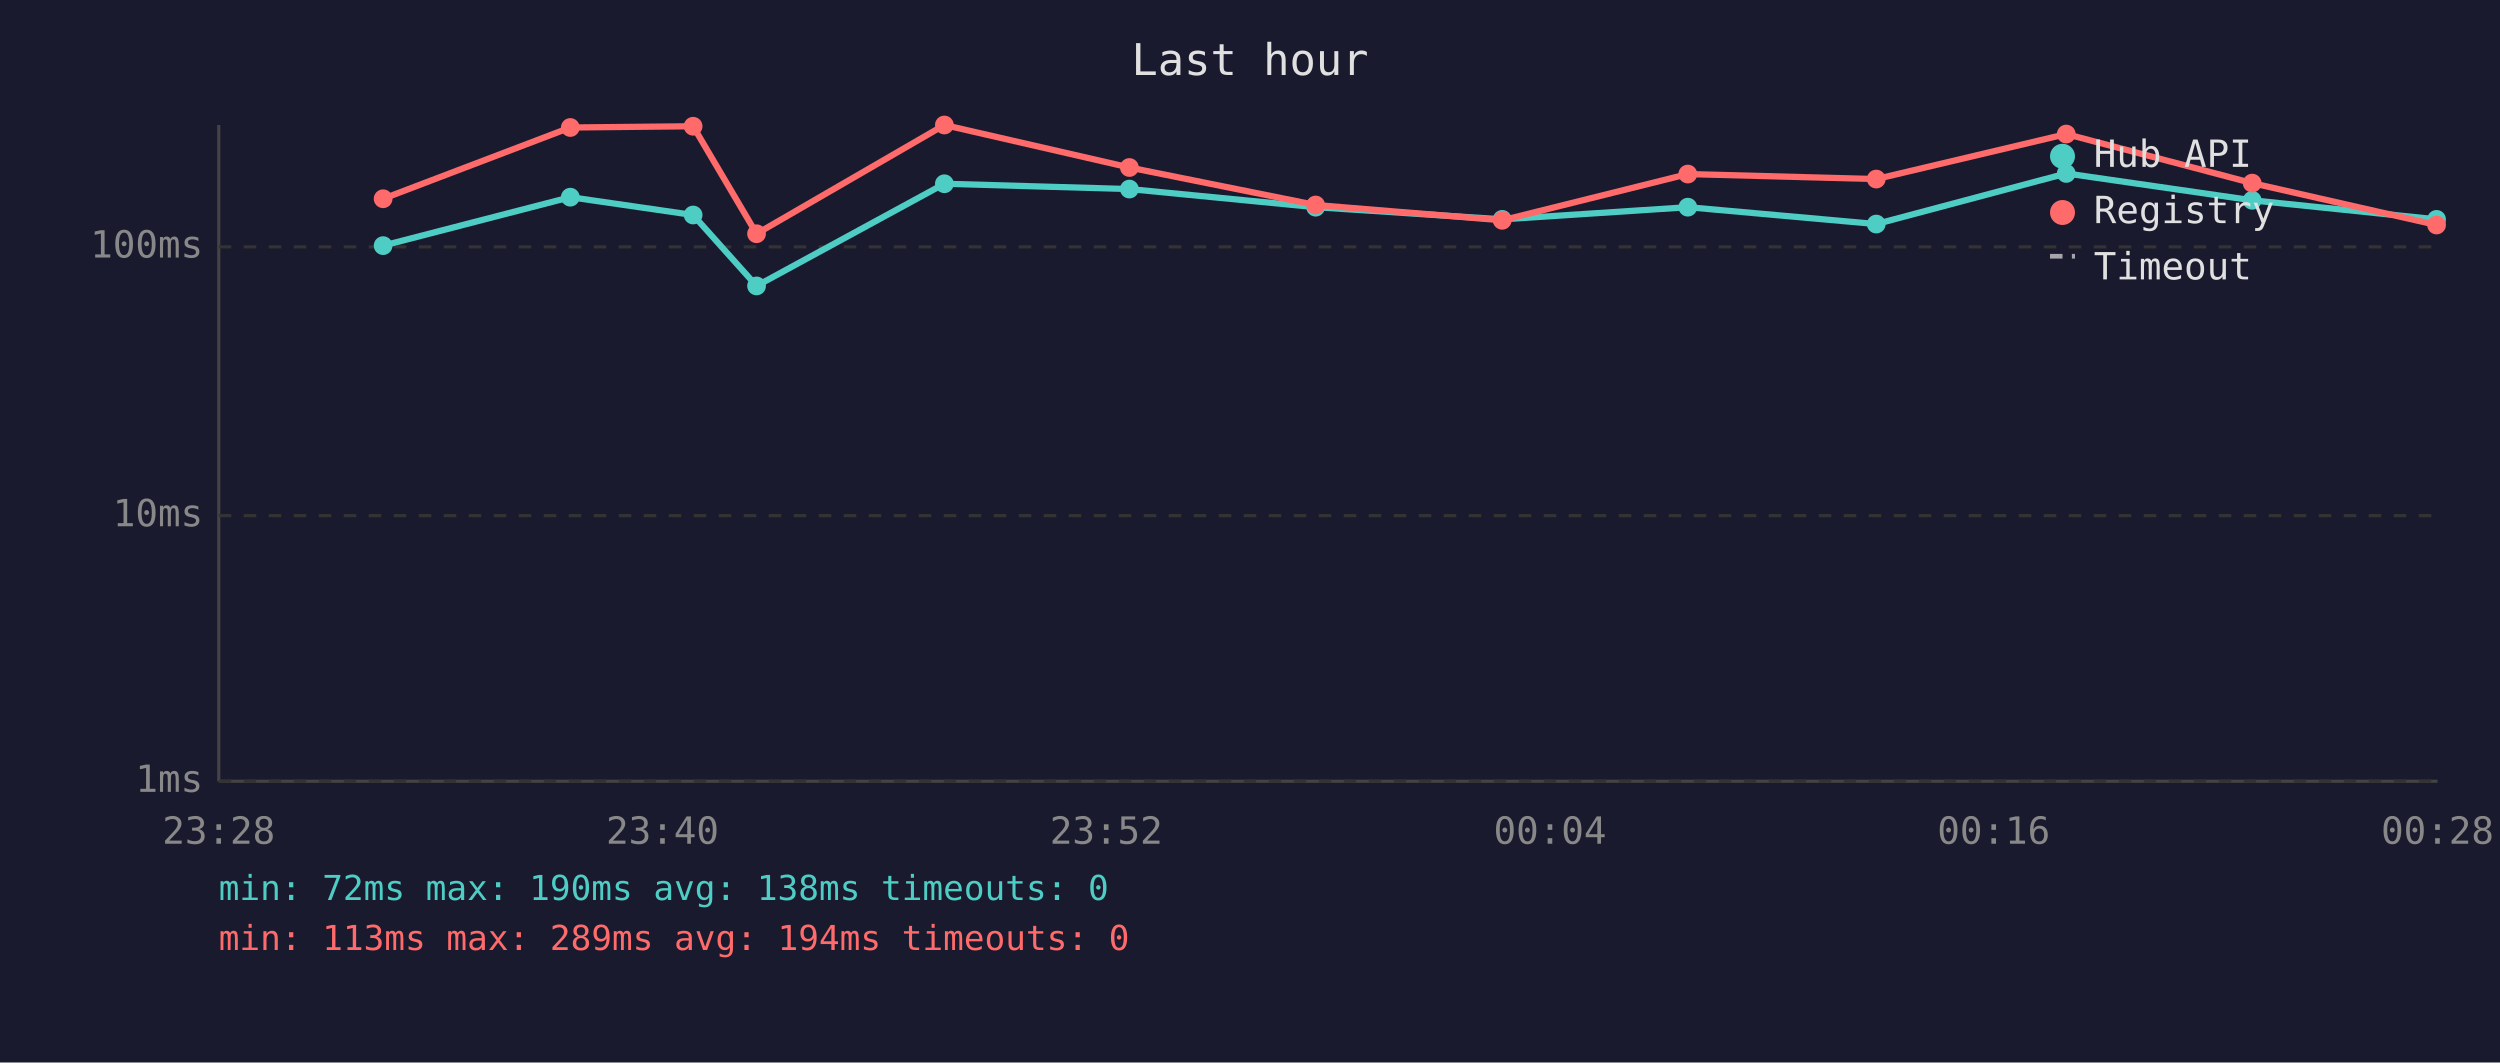
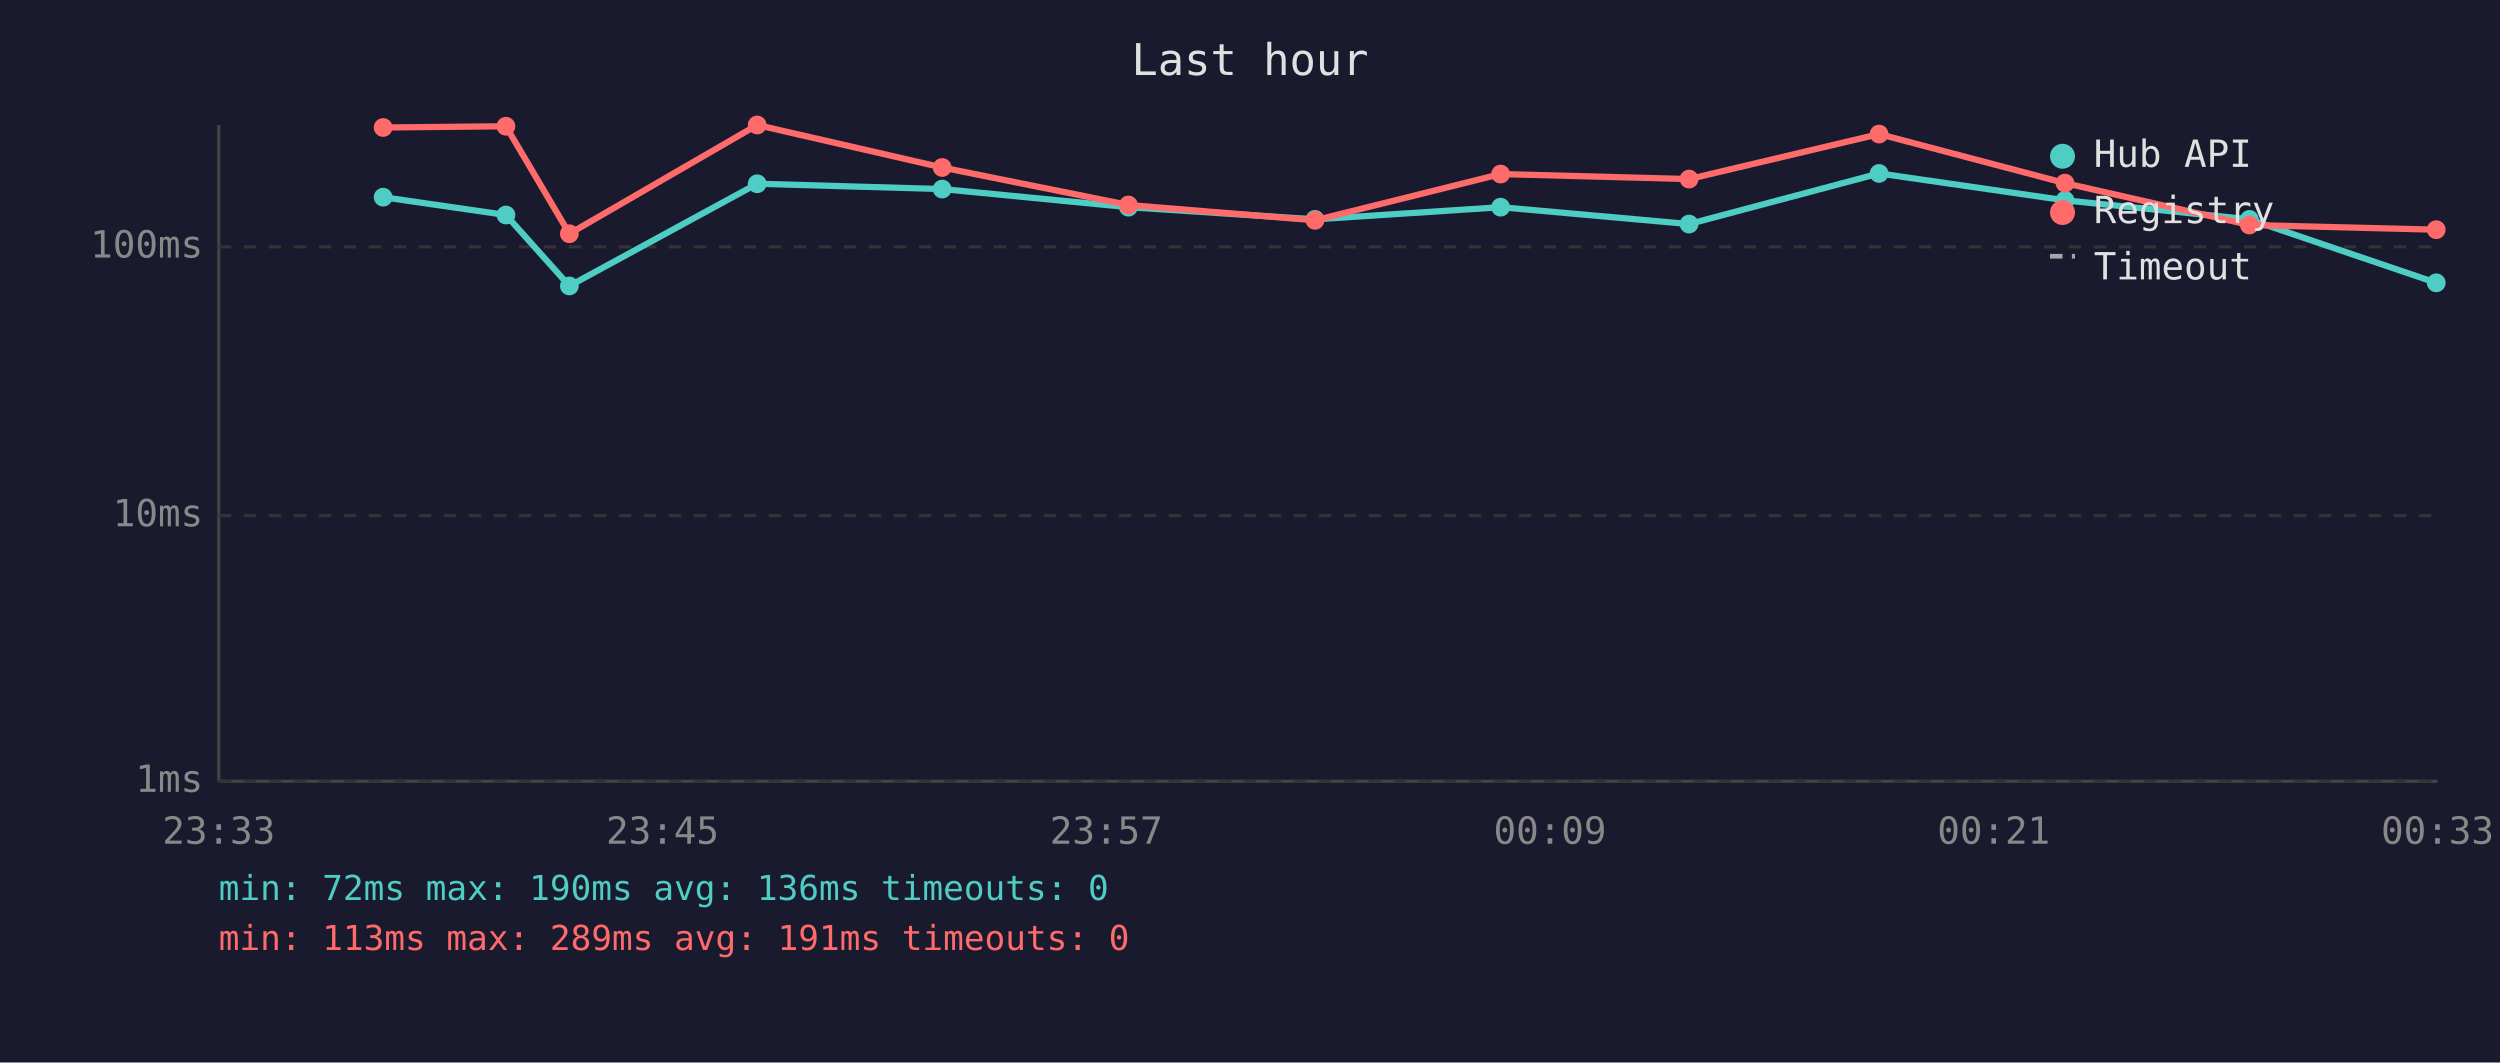
<svg xmlns="http://www.w3.org/2000/svg" viewBox="0 0 800 340" font-family="monospace" font-size="12">
  <rect width="800" height="340" fill="#1a1a2e" />
  <text x="400" y="24" fill="#e0e0e0" font-size="14" text-anchor="middle">Last hour</text>
  <line x1="70" y1="40" x2="70" y2="250" stroke="#444" stroke-width="1" />
  <line x1="70" y1="250" x2="780" y2="250" stroke="#444" stroke-width="1" />
  <line x1="70" y1="250" x2="780" y2="250" stroke="#333" stroke-width="1" stroke-dasharray="4" />
  <text x="65" y="250" fill="#888" text-anchor="end" dominant-baseline="middle">1ms</text>
  <line x1="70" y1="165" x2="780" y2="165" stroke="#333" stroke-width="1" stroke-dasharray="4" />
  <text x="65" y="165" fill="#888" text-anchor="end" dominant-baseline="middle">10ms</text>
  <line x1="70" y1="79" x2="780" y2="79" stroke="#333" stroke-width="1" stroke-dasharray="4" />
  <text x="65" y="79" fill="#888" text-anchor="end" dominant-baseline="middle">100ms</text>
-   <text x="70" y="270" fill="#888" text-anchor="middle">23:28</text>
-   <text x="212" y="270" fill="#888" text-anchor="middle">23:40</text>
-   <text x="354" y="270" fill="#888" text-anchor="middle">23:52</text>
-   <text x="496" y="270" fill="#888" text-anchor="middle">00:04</text>
-   <text x="638" y="270" fill="#888" text-anchor="middle">00:16</text>
-   <text x="780" y="270" fill="#888" text-anchor="middle">00:28</text>
-   <polyline points="122.6,78.6 182.5,63.1 221.8,68.8 242.1,91.5 302.2,58.8 361.4,60.5 421.0,66.3 480.7,70.2 540.1,66.3 600.4,71.7 661.2,55.5 720.7,64.1 779.7,70.2" fill="none" stroke="#4ecdc4" stroke-width="2" opacity="1" />
-   <circle cx="122.6" cy="78.6" r="3" fill="#4ecdc4" />
-   <circle cx="182.5" cy="63.1" r="3" fill="#4ecdc4" />
-   <circle cx="221.8" cy="68.8" r="3" fill="#4ecdc4" />
-   <circle cx="242.1" cy="91.5" r="3" fill="#4ecdc4" />
-   <circle cx="302.2" cy="58.8" r="3" fill="#4ecdc4" />
-   <circle cx="361.4" cy="60.5" r="3" fill="#4ecdc4" />
-   <circle cx="421.0" cy="66.3" r="3" fill="#4ecdc4" />
-   <circle cx="480.7" cy="70.2" r="3" fill="#4ecdc4" />
-   <circle cx="540.1" cy="66.3" r="3" fill="#4ecdc4" />
-   <circle cx="600.4" cy="71.7" r="3" fill="#4ecdc4" />
-   <circle cx="661.2" cy="55.5" r="3" fill="#4ecdc4" />
-   <circle cx="720.7" cy="64.1" r="3" fill="#4ecdc4" />
-   <circle cx="779.7" cy="70.2" r="3" fill="#4ecdc4" />
-   <polyline points="122.6,63.6 182.5,40.8 221.8,40.4 242.1,74.8 302.2,40.0 361.4,53.6 421.0,65.6 480.7,70.5 540.1,55.7 600.4,57.3 661.2,42.9 720.7,58.6 779.7,72.0" fill="none" stroke="#ff6b6b" stroke-width="2" opacity="1" />
-   <circle cx="122.6" cy="63.6" r="3" fill="#ff6b6b" />
-   <circle cx="182.5" cy="40.8" r="3" fill="#ff6b6b" />
-   <circle cx="221.8" cy="40.4" r="3" fill="#ff6b6b" />
-   <circle cx="242.1" cy="74.8" r="3" fill="#ff6b6b" />
-   <circle cx="302.2" cy="40.0" r="3" fill="#ff6b6b" />
-   <circle cx="361.4" cy="53.6" r="3" fill="#ff6b6b" />
-   <circle cx="421.0" cy="65.6" r="3" fill="#ff6b6b" />
-   <circle cx="480.7" cy="70.5" r="3" fill="#ff6b6b" />
-   <circle cx="540.1" cy="55.7" r="3" fill="#ff6b6b" />
-   <circle cx="600.4" cy="57.3" r="3" fill="#ff6b6b" />
-   <circle cx="661.2" cy="42.9" r="3" fill="#ff6b6b" />
-   <circle cx="720.7" cy="58.6" r="3" fill="#ff6b6b" />
-   <circle cx="779.7" cy="72.0" r="3" fill="#ff6b6b" />
+   <text x="70" y="270" fill="#888" text-anchor="middle">23:33</text>
+   <text x="212" y="270" fill="#888" text-anchor="middle">23:45</text>
+   <text x="354" y="270" fill="#888" text-anchor="middle">23:57</text>
+   <text x="496" y="270" fill="#888" text-anchor="middle">00:09</text>
+   <text x="638" y="270" fill="#888" text-anchor="middle">00:21</text>
+   <text x="780" y="270" fill="#888" text-anchor="middle">00:33</text>
+   <polyline points="122.6,63.1 161.9,68.8 182.2,91.5 242.3,58.8 301.5,60.5 361.1,66.3 420.8,70.2 480.2,66.3 540.5,71.7 601.3,55.5 660.8,64.1 719.8,70.2 779.6,90.5" fill="none" stroke="#4ecdc4" stroke-width="2" opacity="1" />
+   <circle cx="122.6" cy="63.1" r="3" fill="#4ecdc4" />
+   <circle cx="161.9" cy="68.8" r="3" fill="#4ecdc4" />
+   <circle cx="182.2" cy="91.5" r="3" fill="#4ecdc4" />
+   <circle cx="242.3" cy="58.8" r="3" fill="#4ecdc4" />
+   <circle cx="301.5" cy="60.5" r="3" fill="#4ecdc4" />
+   <circle cx="361.1" cy="66.3" r="3" fill="#4ecdc4" />
+   <circle cx="420.8" cy="70.2" r="3" fill="#4ecdc4" />
+   <circle cx="480.2" cy="66.3" r="3" fill="#4ecdc4" />
+   <circle cx="540.5" cy="71.7" r="3" fill="#4ecdc4" />
+   <circle cx="601.3" cy="55.5" r="3" fill="#4ecdc4" />
+   <circle cx="660.8" cy="64.1" r="3" fill="#4ecdc4" />
+   <circle cx="719.8" cy="70.2" r="3" fill="#4ecdc4" />
+   <circle cx="779.6" cy="90.5" r="3" fill="#4ecdc4" />
+   <polyline points="122.6,40.8 161.9,40.4 182.2,74.8 242.3,40.0 301.5,53.6 361.1,65.6 420.8,70.5 480.2,55.7 540.5,57.3 601.3,42.9 660.8,58.6 719.8,72.0 779.6,73.5" fill="none" stroke="#ff6b6b" stroke-width="2" opacity="1" />
+   <circle cx="122.6" cy="40.8" r="3" fill="#ff6b6b" />
+   <circle cx="161.9" cy="40.4" r="3" fill="#ff6b6b" />
+   <circle cx="182.2" cy="74.8" r="3" fill="#ff6b6b" />
+   <circle cx="242.3" cy="40.0" r="3" fill="#ff6b6b" />
+   <circle cx="301.5" cy="53.6" r="3" fill="#ff6b6b" />
+   <circle cx="361.1" cy="65.6" r="3" fill="#ff6b6b" />
+   <circle cx="420.8" cy="70.5" r="3" fill="#ff6b6b" />
+   <circle cx="480.2" cy="55.7" r="3" fill="#ff6b6b" />
+   <circle cx="540.5" cy="57.3" r="3" fill="#ff6b6b" />
+   <circle cx="601.3" cy="42.9" r="3" fill="#ff6b6b" />
+   <circle cx="660.8" cy="58.6" r="3" fill="#ff6b6b" />
+   <circle cx="719.8" cy="72.0" r="3" fill="#ff6b6b" />
+   <circle cx="779.6" cy="73.5" r="3" fill="#ff6b6b" />
  <circle cx="660" cy="50" r="4" fill="#4ecdc4" />
  <text x="670" y="50" fill="#e0e0e0" dominant-baseline="middle">Hub API</text>
  <circle cx="660" cy="68" r="4" fill="#ff6b6b" />
  <text x="670" y="68" fill="#e0e0e0" dominant-baseline="middle">Registry</text>
  <line x1="656" y1="82" x2="664" y2="82" stroke="#e0e0e0" stroke-width="1.5" stroke-dasharray="4,3" opacity="0.7" />
  <text x="670" y="86" fill="#e0e0e0" dominant-baseline="middle">Timeout</text>
-   <text x="70" y="288" fill="#4ecdc4" font-size="11">min: 72ms  max: 190ms  avg: 138ms  timeouts: 0</text>
-   <text x="70" y="304" fill="#ff6b6b" font-size="11">min: 113ms  max: 289ms  avg: 194ms  timeouts: 0</text>
+   <text x="70" y="288" fill="#4ecdc4" font-size="11">min: 72ms  max: 190ms  avg: 136ms  timeouts: 0</text>
+   <text x="70" y="304" fill="#ff6b6b" font-size="11">min: 113ms  max: 289ms  avg: 191ms  timeouts: 0</text>
</svg>
